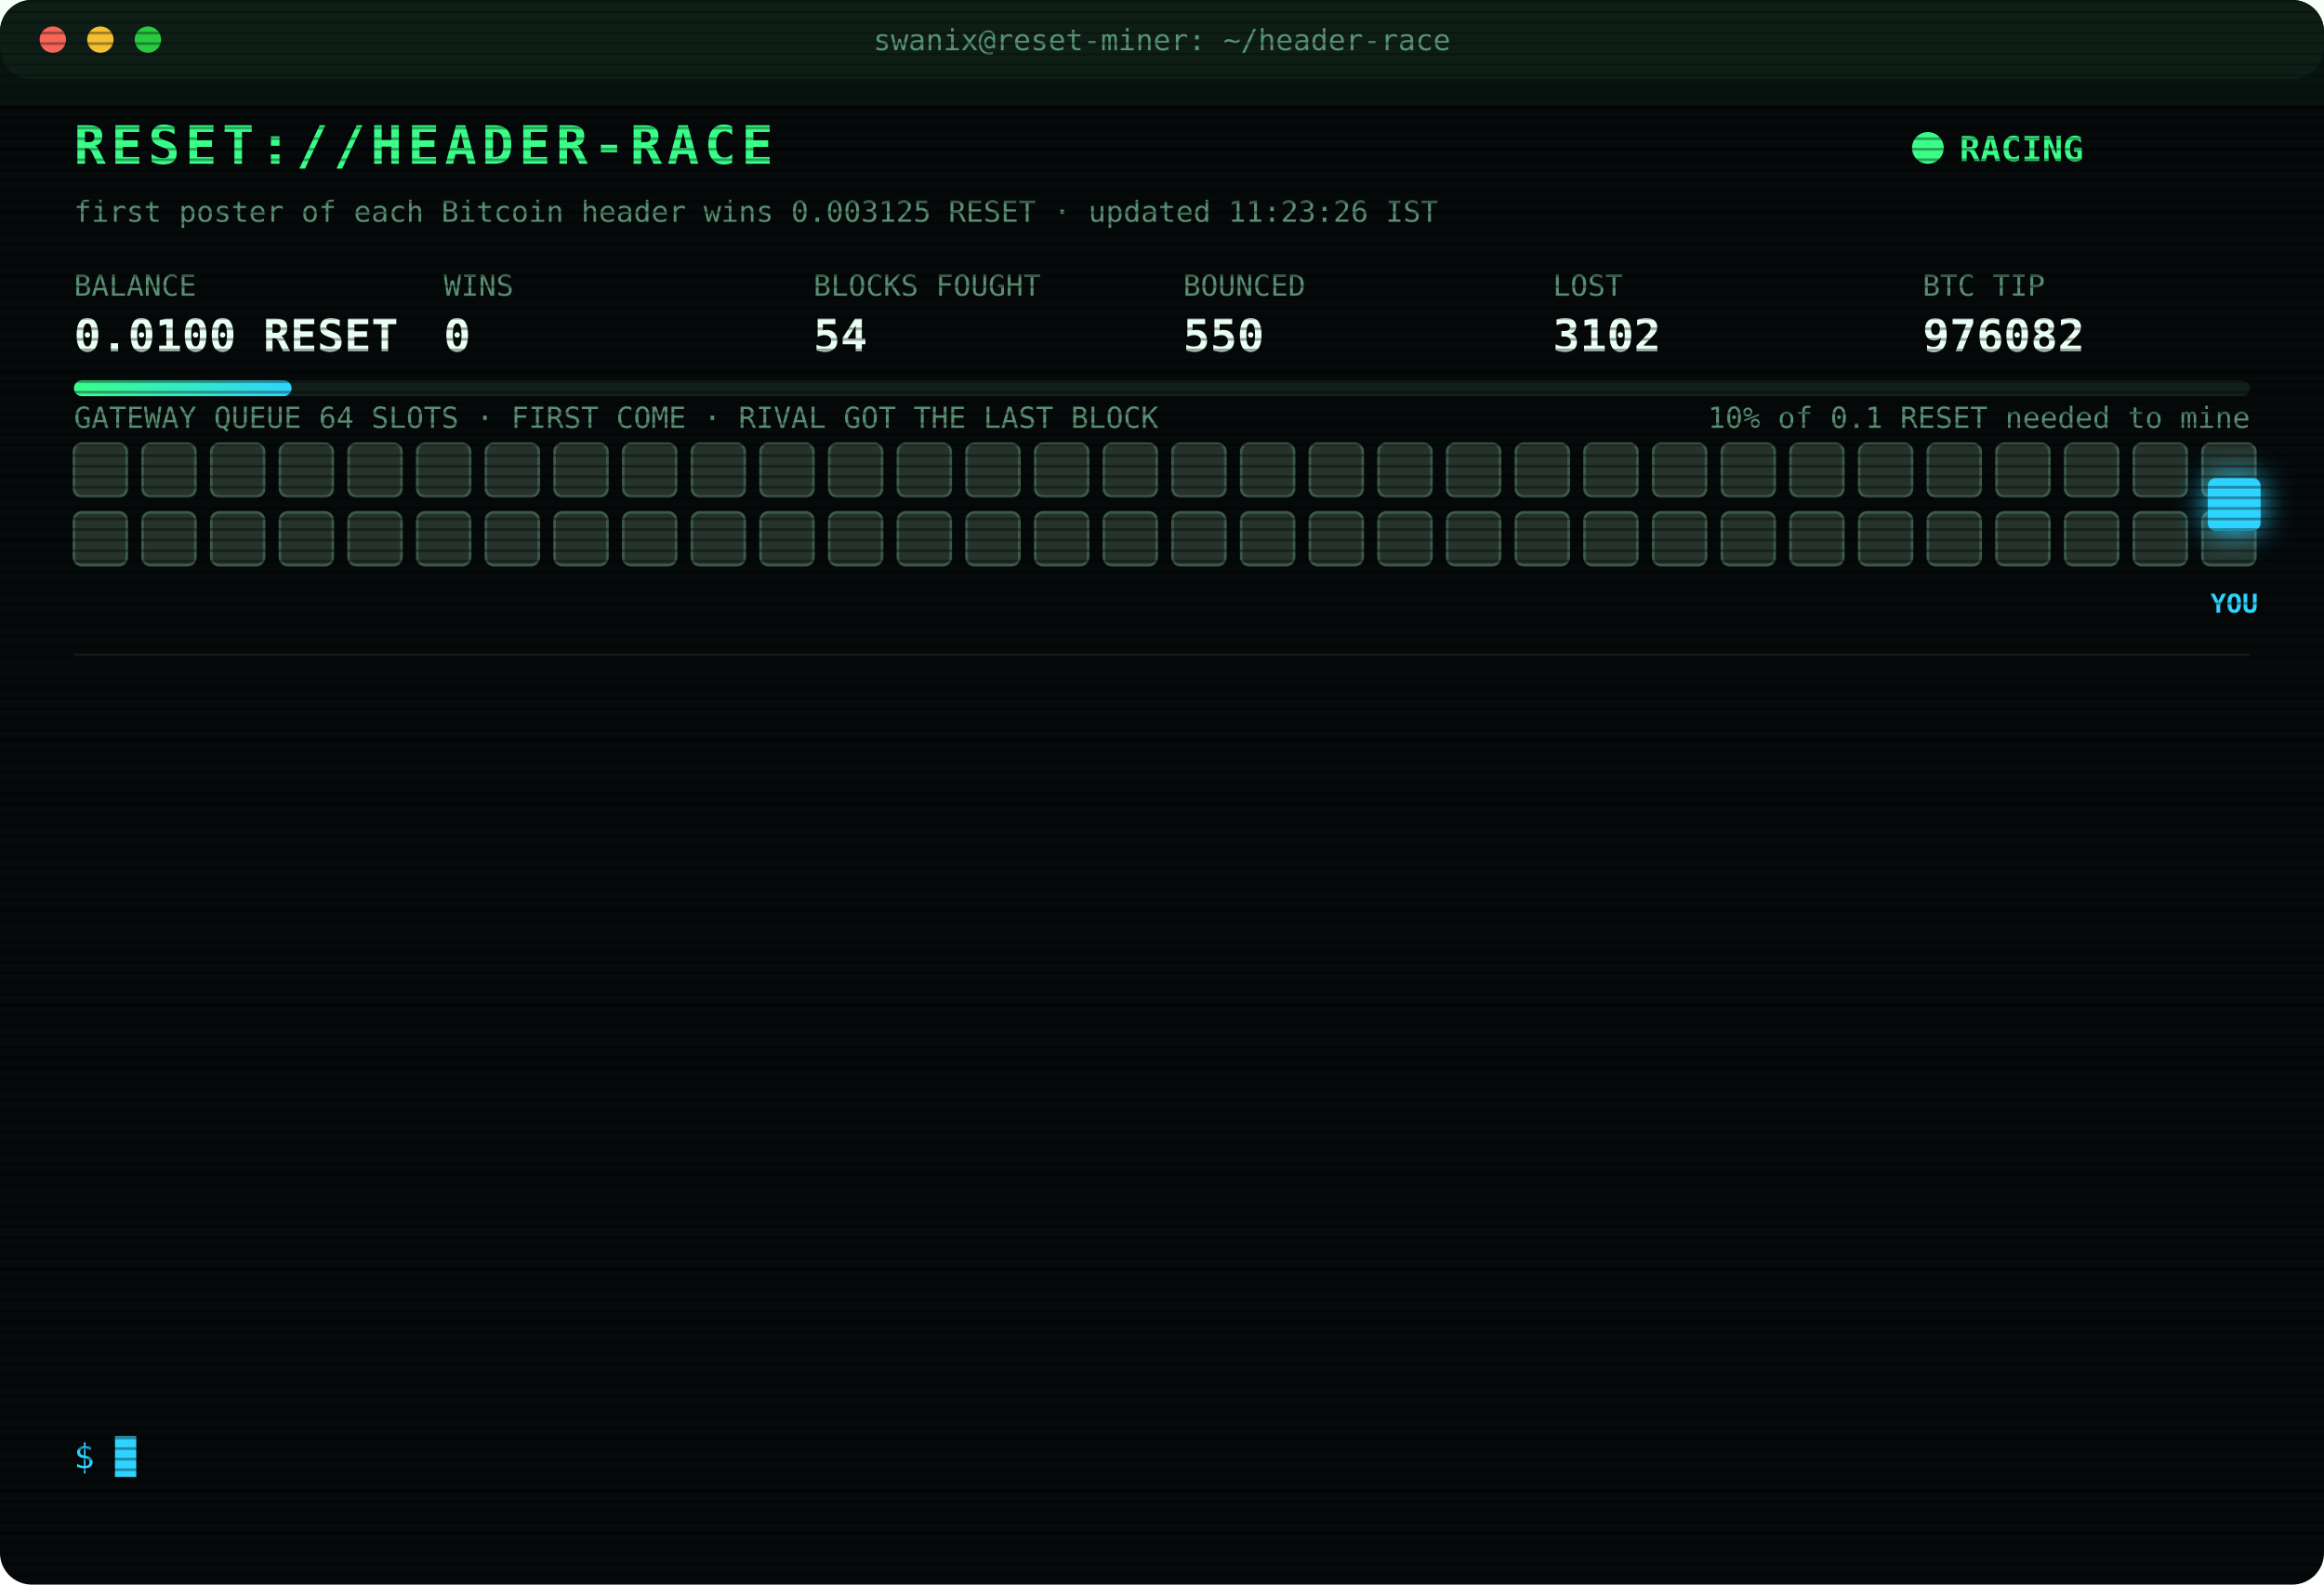
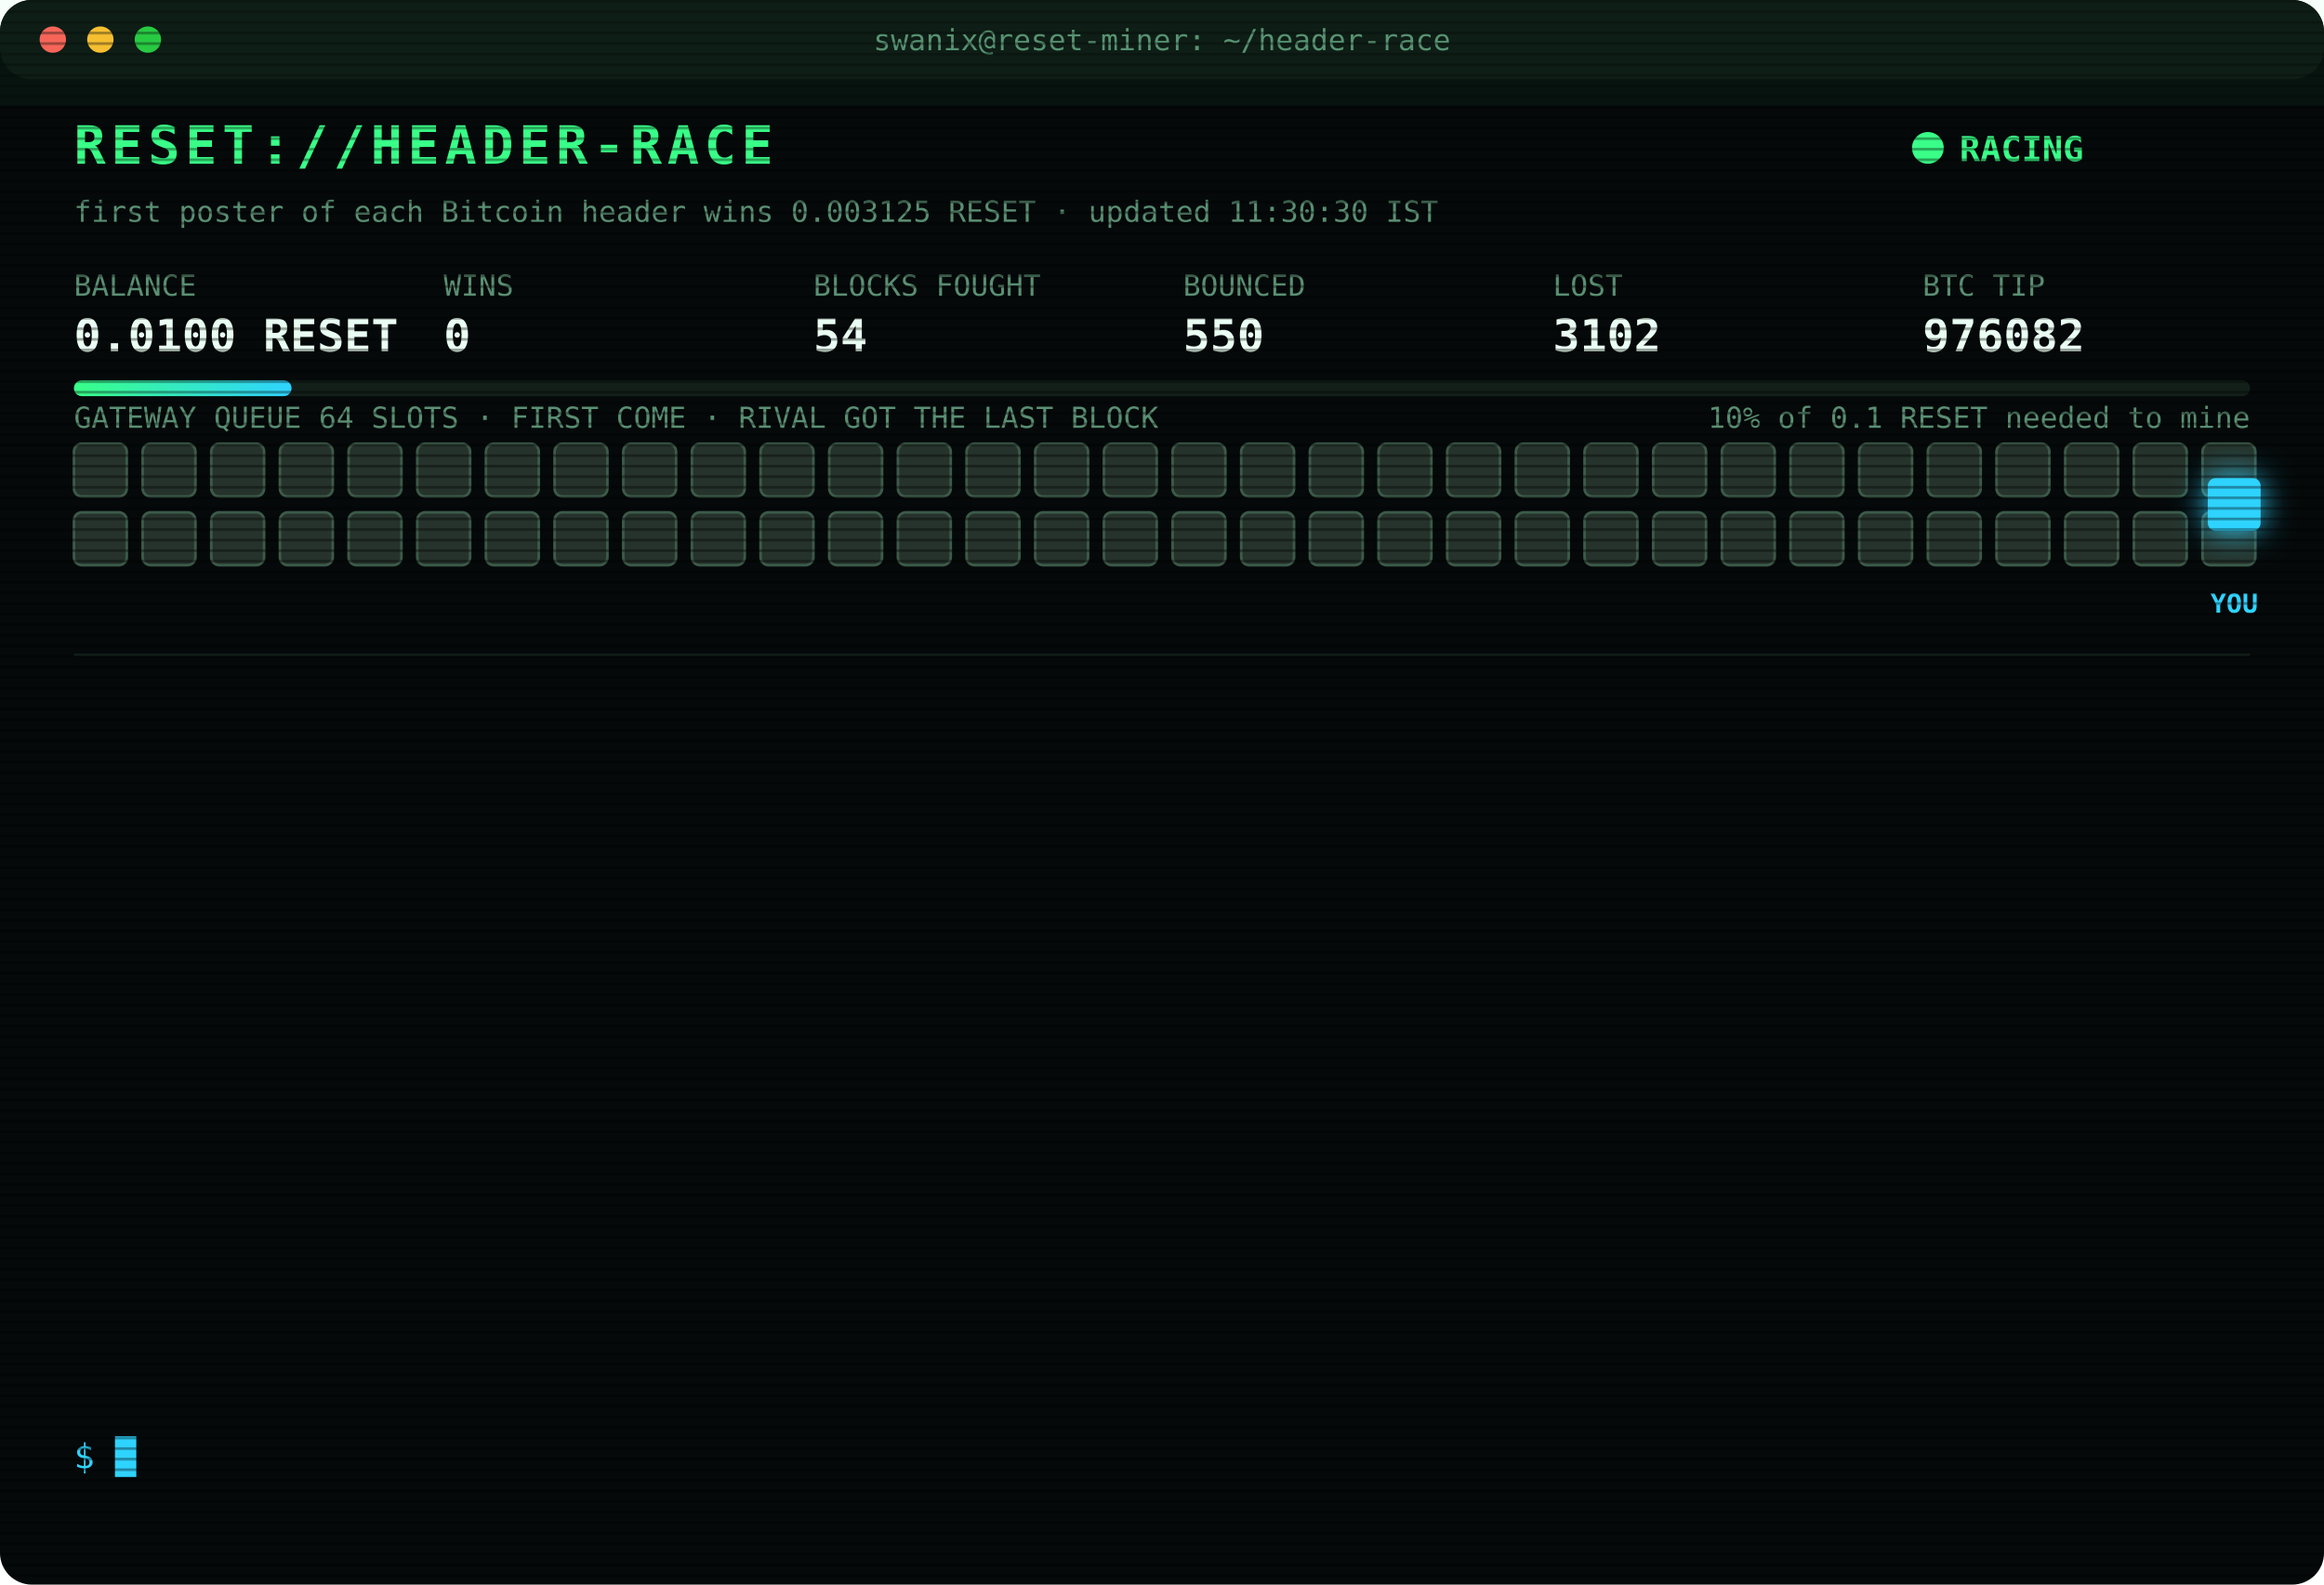
<svg xmlns="http://www.w3.org/2000/svg" width="880" height="600" viewBox="0 0 880 600" font-family="ui-monospace,SFMono-Regular,Menlo,Consolas,monospace">
  <style>
text{font-size:13px;fill:#7CFFB2}
.title{font-size:20px;font-weight:700;fill:#39FF88;letter-spacing:2px;animation:glitch 3s infinite steps(1)}
.sub{fill:#2fd3ff}.k{fill:#5a8f73;font-size:11px}.v{font-size:17px;font-weight:700;fill:#eafff3}
.ts{fill:#3f6b56}.boot{fill:#2fd3ff}.dim{fill:#5a8f73}.bad{fill:#ff4d6d}.warn{fill:#ffd23f}.mag{fill:#ff5cf0}.win{fill:#39FF88;font-weight:700}
.tag{font-size:10px;fill:#2fd3ff;font-weight:700}
.rival{fill:#26332c;stroke:#3c5a49;animation:jam 1.2s infinite alternate}
.idle{fill:#141c18;stroke:#22302a;animation:breathe 4s infinite}
.me{fill:#2fd3ff;filter:drop-shadow(0 0 6px #2fd3ff)}
.hover{animation:nudge 1.1s infinite ease-in-out}.bounce{animation:kick 1.4s infinite}
.ln{opacity:0;animation:in .4s forwards}
.cur{animation:blink 1s infinite steps(1)}
.scan{animation:scan 6s infinite linear}
.led{animation:blink 1.4s infinite}
@keyframes in{from{opacity:0;transform:translateX(-6px)}to{opacity:1;transform:none}}
@keyframes blink{50%{opacity:0}}
@keyframes jam{to{fill:#33463b}}
@keyframes breathe{50%{opacity:.4}}
@keyframes nudge{50%{transform:translateX(-10px)}}
@keyframes kick{0%,100%{transform:none}30%{transform:translateX(-14px)}55%{transform:translateX(10px) translateY(-6px)}}
@keyframes glitch{0%,92%{transform:none}93%{transform:translateX(2px);fill:#ff4d6d}95%{transform:translateX(-2px);fill:#2fd3ff}97%{transform:none}}
@keyframes scan{from{transform:translateY(-40px)}to{transform:translateY(600px)}}
</style>
  <defs>
    <pattern id="sl" width="4" height="4" patternUnits="userSpaceOnUse">
      <rect width="4" height="1" fill="#000" opacity=".35" />
    </pattern>
    <linearGradient id="bar">
      <stop offset="0" stop-color="#39FF88" />
      <stop offset="1" stop-color="#2fd3ff" />
    </linearGradient>
  </defs>
  <rect width="880" height="600" rx="12" fill="#05090a" />
  <rect width="880" height="30" rx="12" fill="#0d1512" />
  <circle cx="20" cy="15" r="5" fill="#ff5f57" />
  <circle cx="38" cy="15" r="5" fill="#febc2e" />
  <circle cx="56" cy="15" r="5" fill="#28c840" />
  <text x="440" y="19" text-anchor="middle" class="k">swanix@reset-miner: ~/header-race</text>
  <text x="28" y="62" class="title">RESET://HEADER-RACE</text>
  <circle class="led" cx="730" cy="56" r="6" fill="#39FF88" />
  <text x="742" y="61" class="win">RACING</text>
-   <text x="28" y="84" class="k">first poster of each Bitcoin header wins 0.003125 RESET · updated 11:23:26 IST</text>
+   <text x="28" y="84" class="k">first poster of each Bitcoin header wins 0.003125 RESET · updated 11:30:30 IST</text>
  <text x="28" y="112" class="k">BALANCE</text>
  <text x="28" y="133" class="v">0.0100 RESET</text>
  <text x="168" y="112" class="k">WINS</text>
  <text x="168" y="133" class="v">0</text>
  <text x="308" y="112" class="k">BLOCKS FOUGHT</text>
  <text x="308" y="133" class="v">54</text>
  <text x="448" y="112" class="k">BOUNCED</text>
  <text x="448" y="133" class="v">550</text>
  <text x="588" y="112" class="k">LOST</text>
  <text x="588" y="133" class="v">3102</text>
  <text x="728" y="112" class="k">BTC TIP</text>
  <text x="728" y="133" class="v">976082</text>
  <rect x="28" y="144" width="824" height="6" rx="3" fill="#13201a" />
  <rect x="28" y="144" width="82.4" height="6" rx="3" fill="url(#bar)" />
  <text x="852" y="162" text-anchor="end" class="k">10% of 0.1 RESET needed to mine</text>
  <text x="28" y="162" class="k">GATEWAY QUEUE 64 SLOTS · FIRST COME · RIVAL GOT THE LAST BLOCK</text>
  <rect class="rival" x="28" y="168" width="20" height="20" rx="3" style="animation-delay:0.00s" />
  <rect class="rival" x="54" y="168" width="20" height="20" rx="3" style="animation-delay:0.05s" />
  <rect class="rival" x="80" y="168" width="20" height="20" rx="3" style="animation-delay:0.10s" />
  <rect class="rival" x="106" y="168" width="20" height="20" rx="3" style="animation-delay:0.15s" />
  <rect class="rival" x="132" y="168" width="20" height="20" rx="3" style="animation-delay:0.20s" />
  <rect class="rival" x="158" y="168" width="20" height="20" rx="3" style="animation-delay:0.25s" />
  <rect class="rival" x="184" y="168" width="20" height="20" rx="3" style="animation-delay:0.30s" />
  <rect class="rival" x="210" y="168" width="20" height="20" rx="3" style="animation-delay:0.35s" />
  <rect class="rival" x="236" y="168" width="20" height="20" rx="3" style="animation-delay:0.40s" />
  <rect class="rival" x="262" y="168" width="20" height="20" rx="3" style="animation-delay:0.45s" />
  <rect class="rival" x="288" y="168" width="20" height="20" rx="3" style="animation-delay:0.50s" />
  <rect class="rival" x="314" y="168" width="20" height="20" rx="3" style="animation-delay:0.55s" />
  <rect class="rival" x="340" y="168" width="20" height="20" rx="3" style="animation-delay:0.60s" />
  <rect class="rival" x="366" y="168" width="20" height="20" rx="3" style="animation-delay:0.65s" />
  <rect class="rival" x="392" y="168" width="20" height="20" rx="3" style="animation-delay:0.70s" />
  <rect class="rival" x="418" y="168" width="20" height="20" rx="3" style="animation-delay:0.75s" />
  <rect class="rival" x="444" y="168" width="20" height="20" rx="3" style="animation-delay:0.80s" />
  <rect class="rival" x="470" y="168" width="20" height="20" rx="3" style="animation-delay:0.85s" />
  <rect class="rival" x="496" y="168" width="20" height="20" rx="3" style="animation-delay:0.90s" />
  <rect class="rival" x="522" y="168" width="20" height="20" rx="3" style="animation-delay:0.95s" />
  <rect class="rival" x="548" y="168" width="20" height="20" rx="3" style="animation-delay:1.00s" />
  <rect class="rival" x="574" y="168" width="20" height="20" rx="3" style="animation-delay:1.05s" />
  <rect class="rival" x="600" y="168" width="20" height="20" rx="3" style="animation-delay:1.10s" />
  <rect class="rival" x="626" y="168" width="20" height="20" rx="3" style="animation-delay:1.15s" />
  <rect class="rival" x="652" y="168" width="20" height="20" rx="3" style="animation-delay:1.20s" />
  <rect class="rival" x="678" y="168" width="20" height="20" rx="3" style="animation-delay:1.25s" />
  <rect class="rival" x="704" y="168" width="20" height="20" rx="3" style="animation-delay:1.30s" />
  <rect class="rival" x="730" y="168" width="20" height="20" rx="3" style="animation-delay:1.35s" />
  <rect class="rival" x="756" y="168" width="20" height="20" rx="3" style="animation-delay:1.40s" />
  <rect class="rival" x="782" y="168" width="20" height="20" rx="3" style="animation-delay:1.45s" />
  <rect class="rival" x="808" y="168" width="20" height="20" rx="3" style="animation-delay:1.50s" />
  <rect class="rival" x="834" y="168" width="20" height="20" rx="3" style="animation-delay:1.55s" />
  <rect class="rival" x="28" y="194" width="20" height="20" rx="3" style="animation-delay:1.60s" />
  <rect class="rival" x="54" y="194" width="20" height="20" rx="3" style="animation-delay:1.65s" />
  <rect class="rival" x="80" y="194" width="20" height="20" rx="3" style="animation-delay:1.70s" />
  <rect class="rival" x="106" y="194" width="20" height="20" rx="3" style="animation-delay:1.75s" />
  <rect class="rival" x="132" y="194" width="20" height="20" rx="3" style="animation-delay:1.80s" />
  <rect class="rival" x="158" y="194" width="20" height="20" rx="3" style="animation-delay:1.85s" />
  <rect class="rival" x="184" y="194" width="20" height="20" rx="3" style="animation-delay:1.90s" />
  <rect class="rival" x="210" y="194" width="20" height="20" rx="3" style="animation-delay:1.95s" />
  <rect class="rival" x="236" y="194" width="20" height="20" rx="3" style="animation-delay:2.00s" />
  <rect class="rival" x="262" y="194" width="20" height="20" rx="3" style="animation-delay:2.05s" />
  <rect class="rival" x="288" y="194" width="20" height="20" rx="3" style="animation-delay:2.10s" />
  <rect class="rival" x="314" y="194" width="20" height="20" rx="3" style="animation-delay:2.15s" />
  <rect class="rival" x="340" y="194" width="20" height="20" rx="3" style="animation-delay:2.20s" />
  <rect class="rival" x="366" y="194" width="20" height="20" rx="3" style="animation-delay:2.25s" />
  <rect class="rival" x="392" y="194" width="20" height="20" rx="3" style="animation-delay:2.30s" />
  <rect class="rival" x="418" y="194" width="20" height="20" rx="3" style="animation-delay:2.35s" />
  <rect class="rival" x="444" y="194" width="20" height="20" rx="3" style="animation-delay:2.40s" />
  <rect class="rival" x="470" y="194" width="20" height="20" rx="3" style="animation-delay:2.45s" />
  <rect class="rival" x="496" y="194" width="20" height="20" rx="3" style="animation-delay:2.50s" />
  <rect class="rival" x="522" y="194" width="20" height="20" rx="3" style="animation-delay:2.55s" />
  <rect class="rival" x="548" y="194" width="20" height="20" rx="3" style="animation-delay:2.60s" />
  <rect class="rival" x="574" y="194" width="20" height="20" rx="3" style="animation-delay:2.65s" />
  <rect class="rival" x="600" y="194" width="20" height="20" rx="3" style="animation-delay:2.70s" />
  <rect class="rival" x="626" y="194" width="20" height="20" rx="3" style="animation-delay:2.75s" />
  <rect class="rival" x="652" y="194" width="20" height="20" rx="3" style="animation-delay:2.80s" />
  <rect class="rival" x="678" y="194" width="20" height="20" rx="3" style="animation-delay:2.85s" />
  <rect class="rival" x="704" y="194" width="20" height="20" rx="3" style="animation-delay:2.90s" />
  <rect class="rival" x="730" y="194" width="20" height="20" rx="3" style="animation-delay:2.95s" />
  <rect class="rival" x="756" y="194" width="20" height="20" rx="3" style="animation-delay:3.00s" />
  <rect class="rival" x="782" y="194" width="20" height="20" rx="3" style="animation-delay:3.05s" />
  <rect class="rival" x="808" y="194" width="20" height="20" rx="3" style="animation-delay:3.10s" />
  <rect class="rival" x="834" y="194" width="20" height="20" rx="3" style="animation-delay:3.15s" />
  <g class="hover">
    <rect class="me" x="836" y="181" width="20" height="20" rx="3" />
    <text class="tag" x="846" y="232" text-anchor="middle">YOU</text>
  </g>
  <line x1="28" x2="852" y1="248" y2="248" stroke="#13201a" />
  <g class="ln" style="animation-delay:0.40s">
    <text x="28" y="270" class="ts">09:39:20</text>
    <text x="104" y="270" class="bad">[LOST] #976070 taken by a rival miner</text>
  </g>
  <g class="ln" style="animation-delay:0.65s">
    <text x="28" y="292" class="ts">09:53:24</text>
    <text x="104" y="292" class="bad">[LOST] #976071 taken by a rival miner</text>
  </g>
  <g class="ln" style="animation-delay:0.90s">
    <text x="28" y="314" class="ts">10:10:12</text>
    <text x="104" y="314" class="bad">[LOST] #976072 taken by a rival miner</text>
  </g>
  <g class="ln" style="animation-delay:1.15s">
    <text x="28" y="336" class="ts">10:14:29</text>
    <text x="104" y="336" class="bad">[LOST] #976073 taken by a rival miner</text>
  </g>
  <g class="ln" style="animation-delay:1.40s">
    <text x="28" y="358" class="ts">10:24:38</text>
    <text x="104" y="358" class="bad">[LOST] #976074 taken by a rival miner</text>
  </g>
  <g class="ln" style="animation-delay:1.65s">
    <text x="28" y="380" class="ts">10:29:54</text>
    <text x="104" y="380" class="bad">[LOST] #976075 taken by a rival miner</text>
  </g>
  <g class="ln" style="animation-delay:1.90s">
    <text x="28" y="402" class="ts">11:01:40</text>
    <text x="104" y="402" class="bad">[LOST] #976076 taken by a rival miner</text>
  </g>
  <g class="ln" style="animation-delay:2.15s">
    <text x="28" y="424" class="ts">11:06:40</text>
    <text x="104" y="424" class="bad">[LOST] #976077 taken by a rival miner</text>
  </g>
  <g class="ln" style="animation-delay:2.40s">
    <text x="28" y="446" class="ts">11:10:27</text>
    <text x="104" y="446" class="bad">[LOST] #976078 taken by a rival miner</text>
  </g>
  <g class="ln" style="animation-delay:2.65s">
    <text x="28" y="468" class="ts">11:18:21</text>
    <text x="104" y="468" class="bad">[LOST] #976079 taken by a rival miner</text>
  </g>
  <g class="ln" style="animation-delay:2.90s">
    <text x="28" y="490" class="ts">11:19:38</text>
    <text x="104" y="490" class="bad">[LOST] #976080 taken by a rival miner</text>
  </g>
  <g class="ln" style="animation-delay:3.15s">
    <text x="28" y="512" class="ts">11:20:37</text>
    <text x="104" y="512" class="bad">[LOST] #976081 taken by a rival miner</text>
  </g>
  <g class="ln" style="animation-delay:3.40s">
    <text x="28" y="534" class="ts">11:23:26</text>
    <text x="104" y="534" class="bad">[LOST] #976082 taken by a rival miner</text>
  </g>
  <text x="28" y="556" class="sub">$ <tspan class="cur">█</tspan>
  </text>
  <rect width="880" height="600" rx="12" fill="url(#sl)" pointer-events="none" />
  <rect class="scan" width="880" height="40" fill="#39FF88" opacity=".04" />
</svg>
